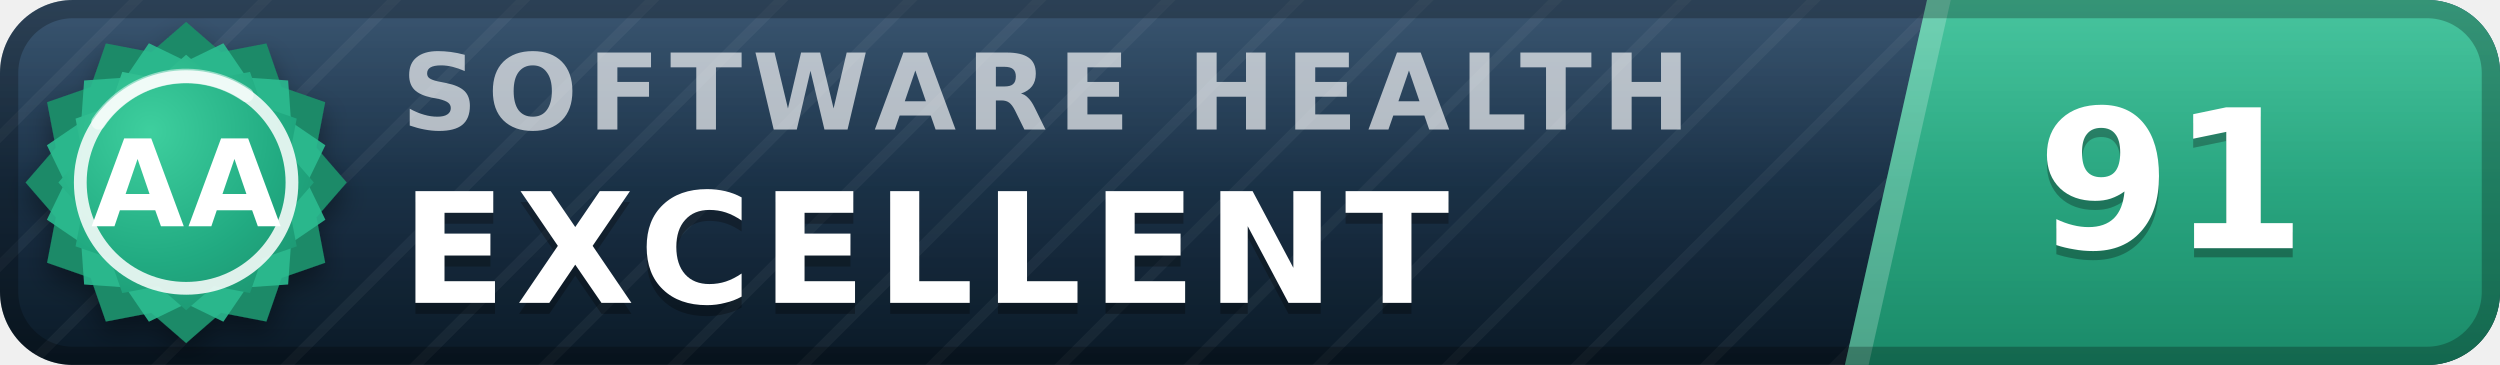
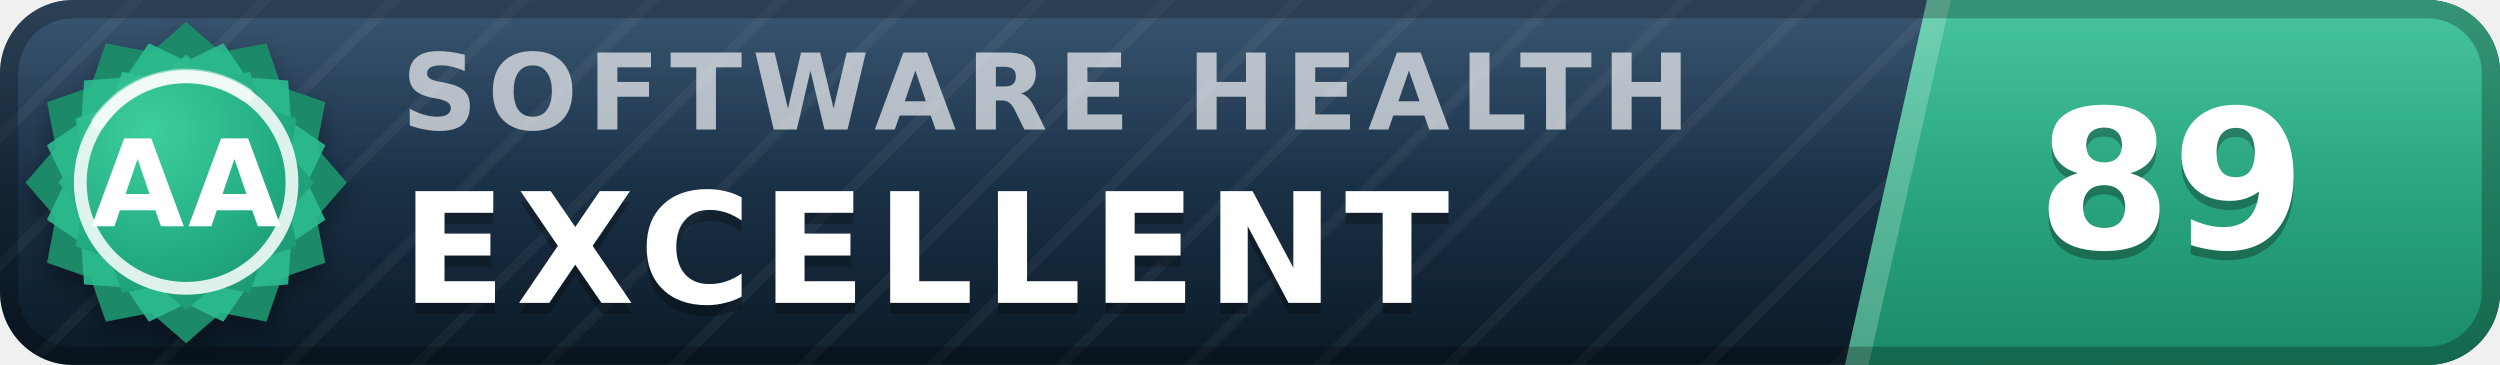
- <svg xmlns="http://www.w3.org/2000/svg" width="137" height="20" viewBox="0 0 137 20" role="img" aria-label="inspect.software software health index 91 of 100, excellent (grade AA)" font-family="Verdana,DejaVu Sans,Geneva,sans-serif">
+ <svg xmlns="http://www.w3.org/2000/svg" width="137" height="20" viewBox="0 0 137 20" role="img" aria-label="inspect.software software health index 89 of 100, excellent (grade AA)" font-family="Verdana,DejaVu Sans,Geneva,sans-serif">
  <defs>
    <linearGradient id="plate" x1="0" y1="0" x2="0" y2="1">
      <stop offset="0" stop-color="#1d3d5c" />
      <stop offset="1" stop-color="#0a1926" />
    </linearGradient>
    <linearGradient id="endplate" x1="0" y1="0" x2="0" y2="1">
      <stop offset="0" stop-color="#2cbc90" />
      <stop offset="1" stop-color="#1a8a68" />
    </linearGradient>
    <linearGradient id="gloss" x1="0" y1="0" x2="0" y2="1">
      <stop offset="0" stop-color="#fff" stop-opacity=".13" />
      <stop offset=".5" stop-color="#fff" stop-opacity=".03" />
      <stop offset="1" stop-color="#fff" stop-opacity="0" />
    </linearGradient>
    <pattern id="guilloche" width="5" height="5" patternUnits="userSpaceOnUse" patternTransform="rotate(45)">
      <line x1="0" y1="0" x2="0" y2="5" stroke="#fff" stroke-opacity=".045" stroke-width="1.1" />
    </pattern>
    <clipPath id="rounded">
      <rect width="137" height="20" rx="4" />
    </clipPath>
    <radialGradient id="sealFace" cx=".36" cy=".3" r=".95">
      <stop offset="0" stop-color="#3ecf9e" />
      <stop offset=".55" stop-color="#21aa81" />
      <stop offset="1" stop-color="#1a8a68" />
    </radialGradient>
    <filter id="sealShadow" x="-40%" y="-40%" width="180%" height="180%">
      <feDropShadow dx="0" dy="0.7" stdDeviation="0.7" flood-color="#000" flood-opacity="0.38" />
    </filter>
  </defs>
  <g clip-path="url(#rounded)">
    <rect width="137" height="20" fill="url(#plate)" />
    <rect width="137" height="20" fill="url(#guilloche)" />
    <polygon points="105.6,0 137,0 137,20 101.1,20" fill="url(#endplate)" />
    <polygon points="105.6,0 106.9,0 102.4,20 101.1,20" fill="#fff" fill-opacity=".22" />
    <text x="22.0" y="7.1" font-size="5.8" letter-spacing="0.55" fill="#fff" fill-opacity=".66" font-weight="bold" textLength="76.3" lengthAdjust="spacing">SOFTWARE HEALTH</text>
    <text x="22.0" y="17.2" font-size="8.4" fill="#000" fill-opacity=".3" font-weight="bold" letter-spacing="0.55" textLength="65.1" lengthAdjust="spacing">EXCELLENT</text>
    <text x="22.0" y="16.6" font-size="8.4" fill="#fff" font-weight="bold" letter-spacing="0.55" textLength="65.1" lengthAdjust="spacing">EXCELLENT</text>
-     <text x="119.0" y="14.1" font-size="10.6" fill="#000" fill-opacity=".3" font-weight="bold" text-anchor="middle">91</text>
-     <text x="119.0" y="13.6" font-size="10.6" fill="#fff" font-weight="bold" text-anchor="middle">91</text>
+     <text x="119.0" y="14.1" font-size="10.6" fill="#000" fill-opacity=".3" font-weight="bold" text-anchor="middle">89</text>
+     <text x="119.0" y="13.6" font-size="10.6" fill="#fff" font-weight="bold" text-anchor="middle">89</text>
    <rect width="137" height="20" fill="url(#gloss)" />
  </g>
  <rect x=".5" y=".5" width="136" height="19" rx="3.5" fill="none" stroke="#000" stroke-opacity=".25" />
  <g filter="url(#sealShadow)">
    <path d="M10.20 1.20 L12.11 2.86 L14.60 2.38 L15.43 4.77 L17.82 5.60 L17.34 8.09 L19.00 10.00 L17.34 11.91 L17.82 14.40 L15.43 15.23 L14.60 17.62 L12.11 17.14 L10.20 18.80 L8.29 17.14 L5.80 17.62 L4.97 15.23 L2.58 14.40 L3.06 11.91 L1.40 10.00 L3.06 8.09 L2.58 5.60 L4.97 4.77 L5.80 2.38 L8.29 2.86 L10.20 1.20 Z" fill="#1a8a68" />
  </g>
  <path d="M12.24 2.37 L13.52 4.25 L15.79 4.41 L15.95 6.68 L17.83 7.96 L16.84 10.00 L17.83 12.04 L15.95 13.32 L15.79 15.59 L13.52 15.75 L12.24 17.63 L10.20 16.64 L8.16 17.63 L6.88 15.75 L4.61 15.59 L4.45 13.32 L2.57 12.04 L3.56 10.00 L2.57 7.96 L4.45 6.68 L4.61 4.41 L6.88 4.25 L8.16 2.37 L10.20 3.36 L12.24 2.37 Z" fill="#2cbc90" fill-opacity=".9" />
  <path d="M10.20 3.00 L11.72 4.32 L13.70 3.94 L14.36 5.84 L16.26 6.50 L15.88 8.48 L17.20 10.00 L15.88 11.52 L16.26 13.50 L14.36 14.16 L13.70 16.06 L11.72 15.68 L10.20 17.00 L8.68 15.68 L6.70 16.06 L6.04 14.16 L4.14 13.50 L4.52 11.52 L3.20 10.00 L4.52 8.48 L4.14 6.50 L6.04 5.84 L6.70 3.94 L8.68 4.32 L10.20 3.00 Z" fill="url(#sealFace)" />
  <circle cx="10.2" cy="10.0" r="5.8" fill="none" stroke="#fff" stroke-opacity=".85" stroke-width=".7" />
  <path d="M5.4 6.7 A5.8 5.8 0 0 1 13.5 5.2" stroke="#fff" stroke-opacity=".5" stroke-width=".8" fill="none" stroke-linecap="round" />
  <text x="10.2" y="12.4" font-size="6.6" fill="#fff" font-weight="bold" text-anchor="middle" letter-spacing=".2">AA</text>
</svg>
